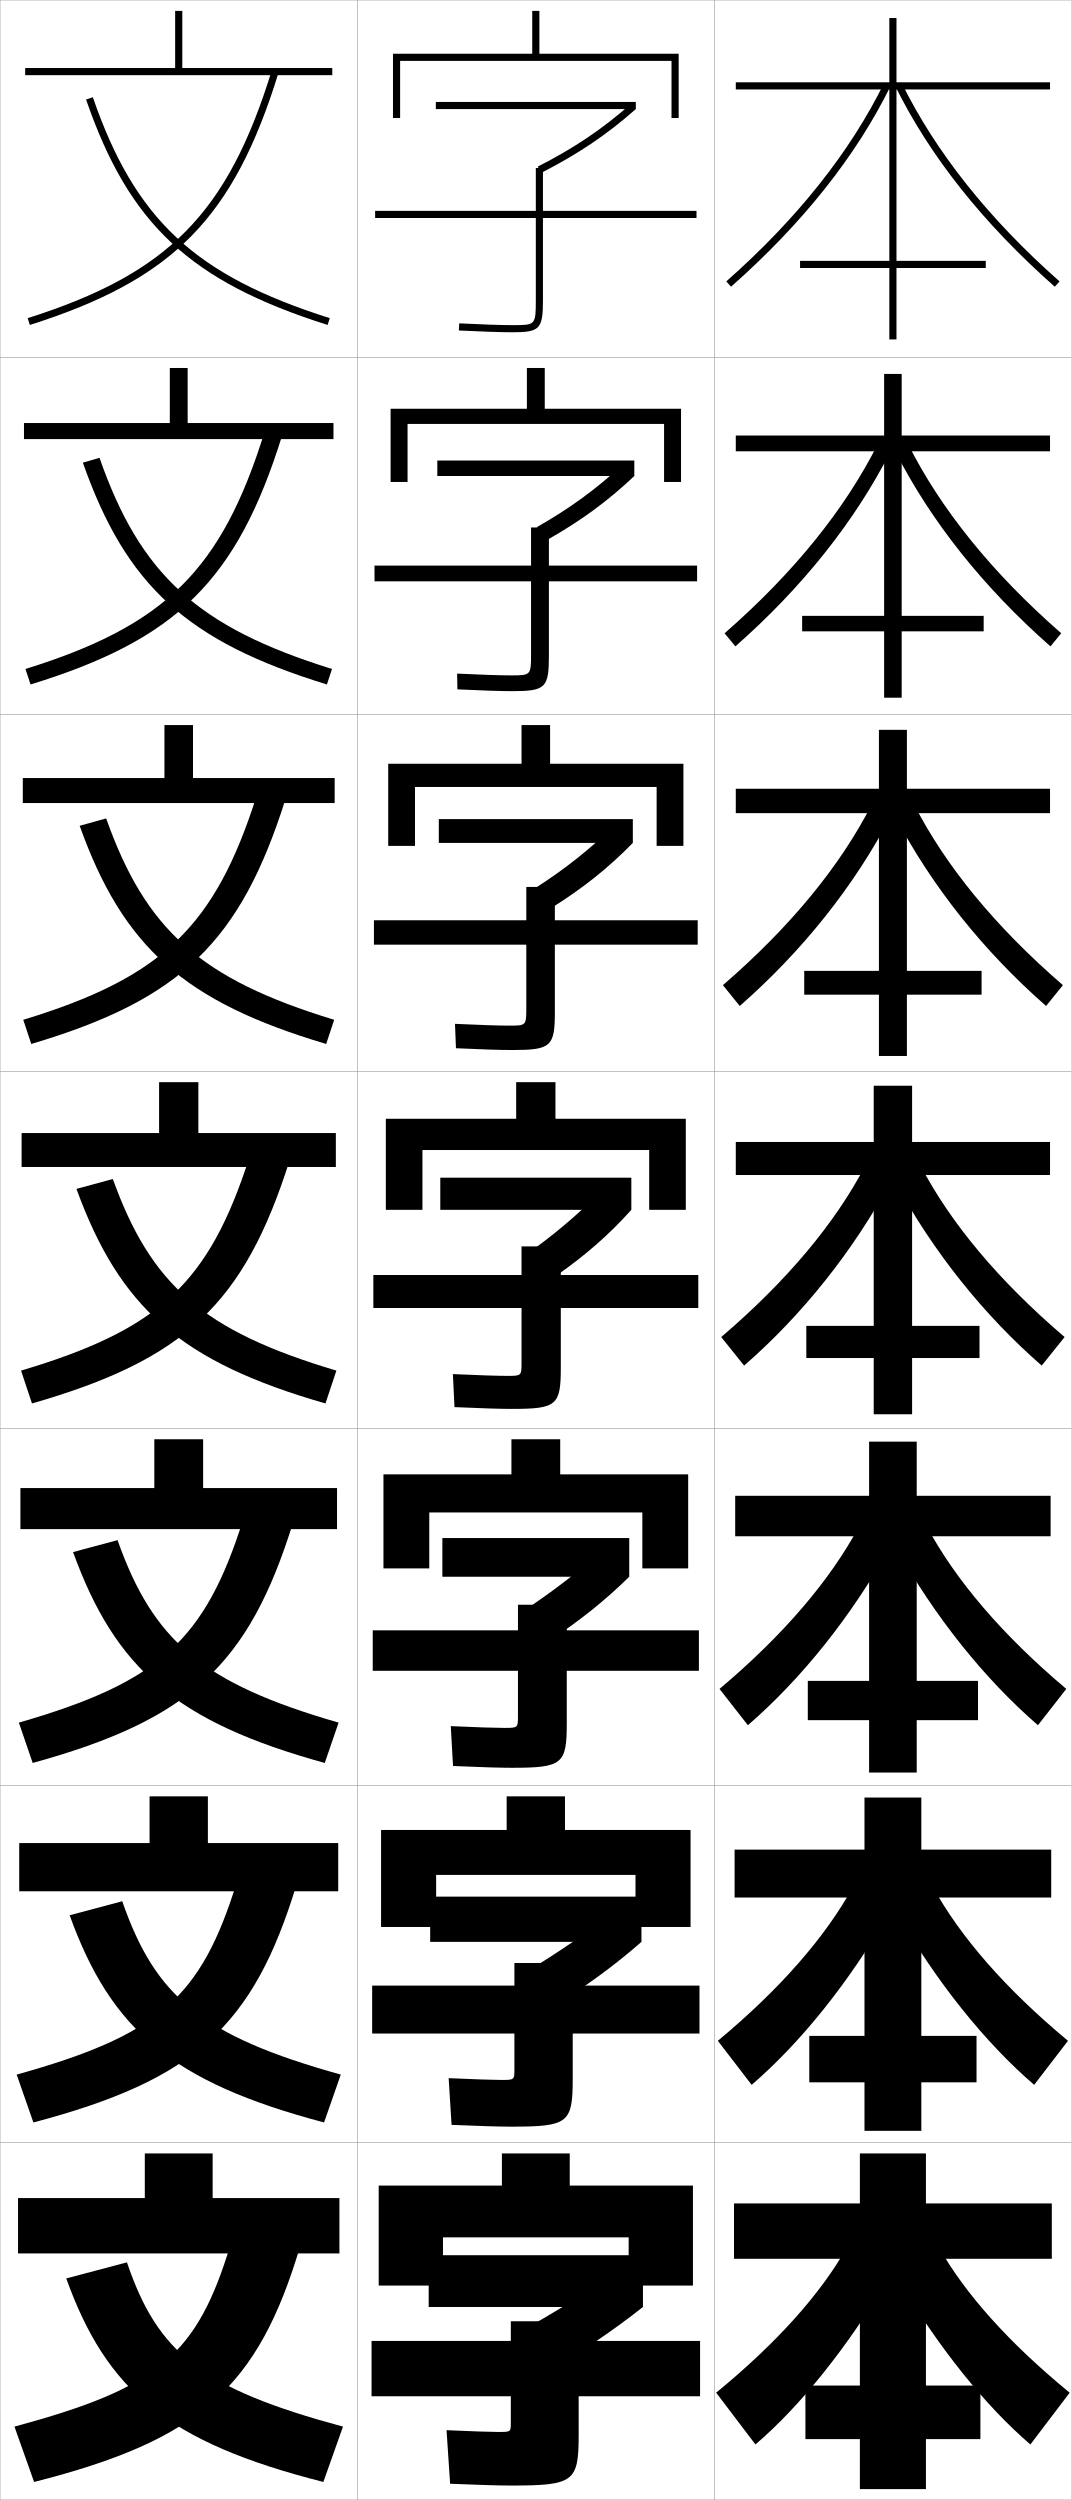
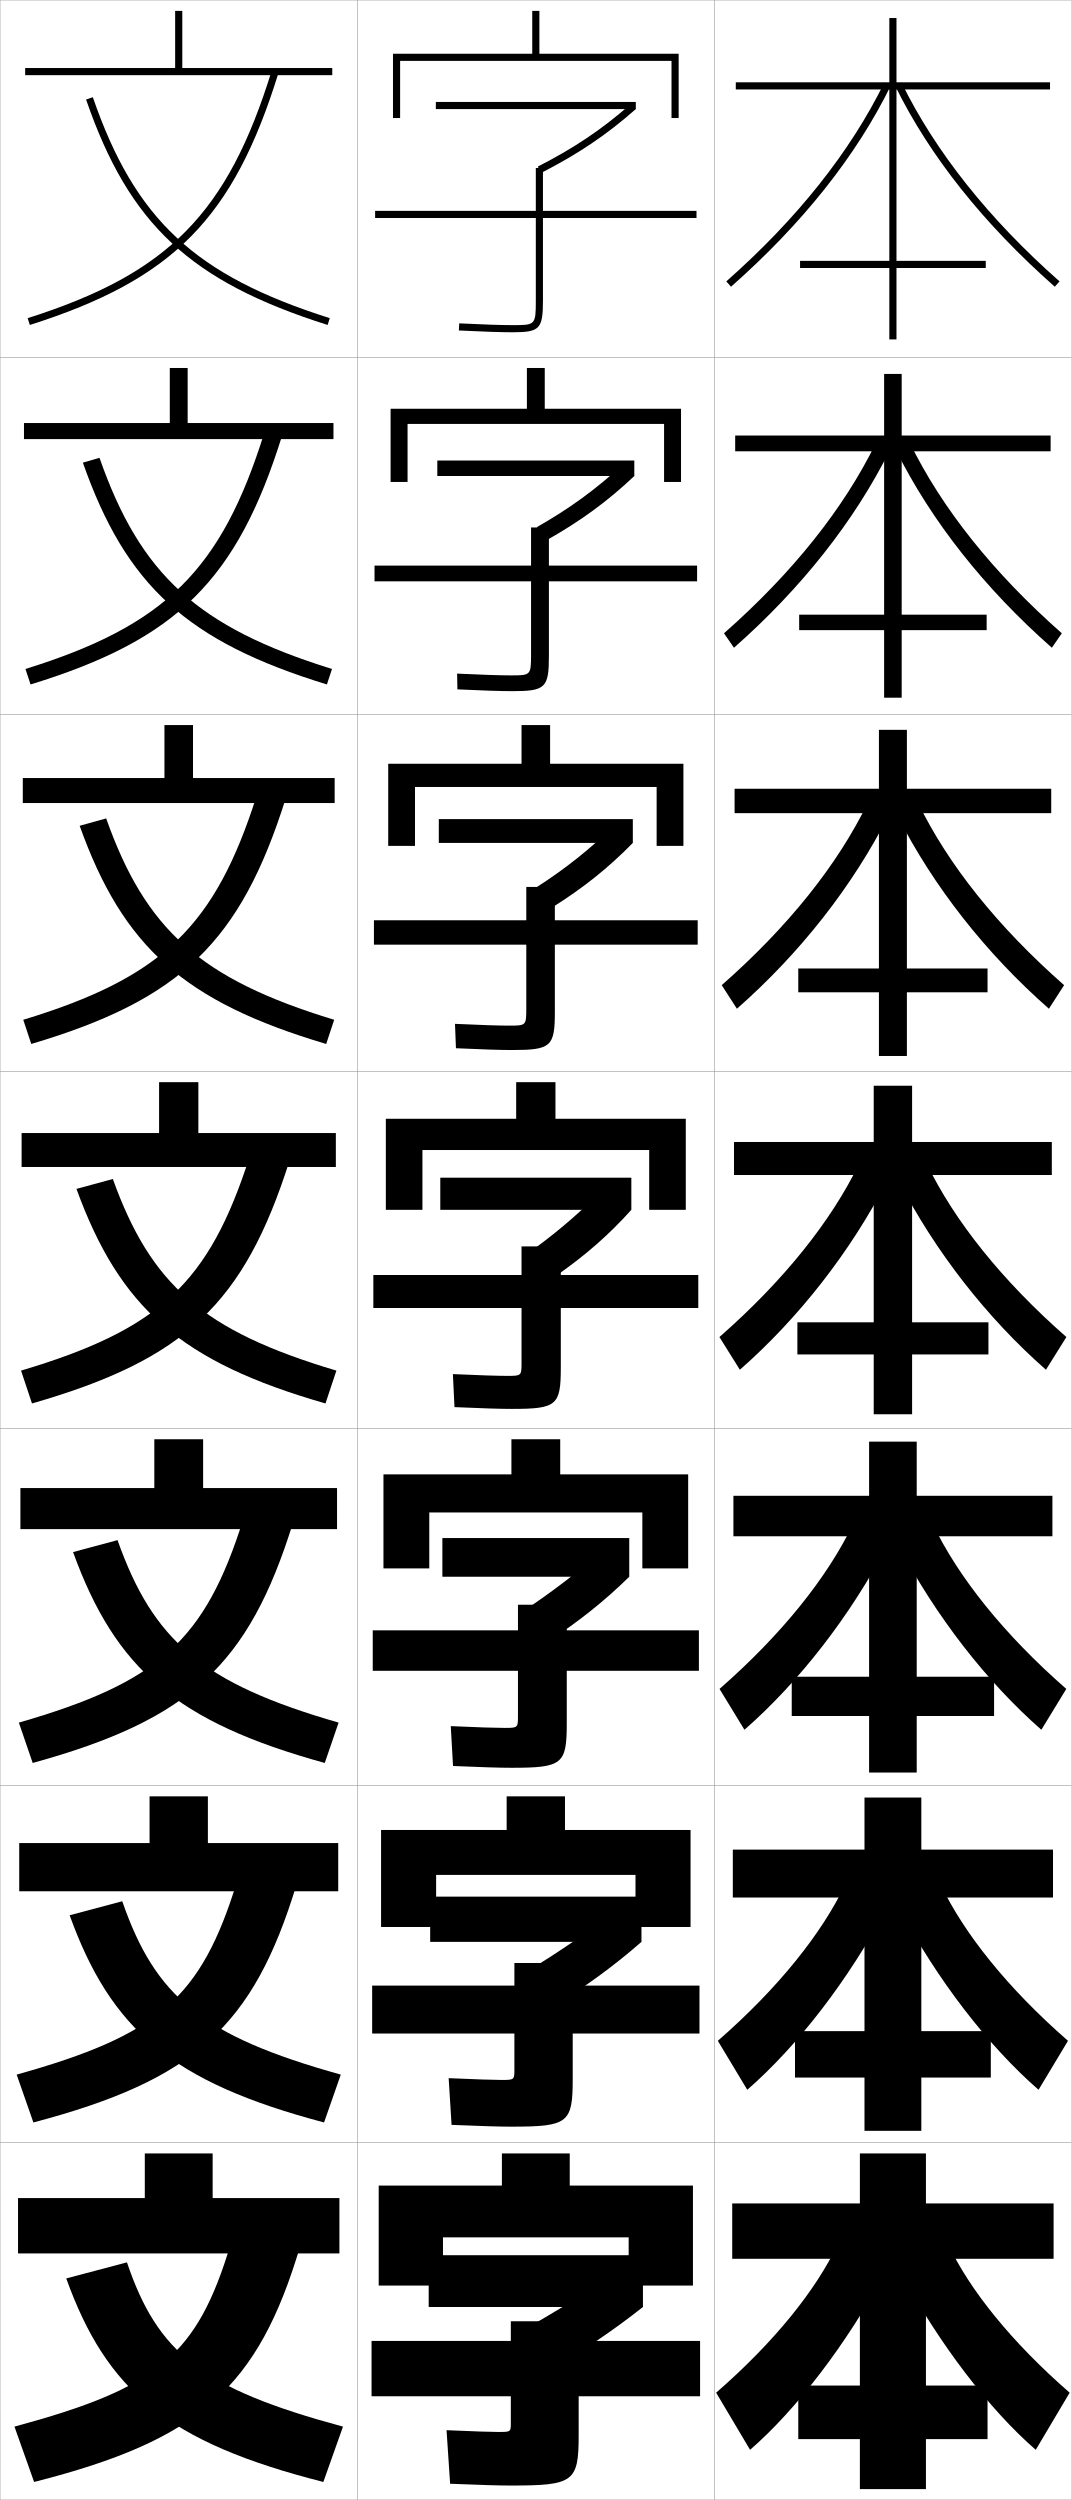
<svg xmlns="http://www.w3.org/2000/svg" width="300.1" height="700.1" viewBox="0 0 300.1 700.1" overflow="visible" enable-background="new 0 0 300.1 700.1" xml:space="preserve">
  <g id="glyphs">
    <g>
      <rect x="0.05" y="0.05" fill="none" stroke="#999999" stroke-width="0.1" width="100" height="100" />
      <rect x="0.05" y="100.05" fill="none" stroke="#999999" stroke-width="0.1" width="100" height="100" />
      <rect x="0.05" y="200.05" fill="none" stroke="#999999" stroke-width="0.1" width="100" height="100" />
      <rect x="0.05" y="300.05" fill="none" stroke="#999999" stroke-width="0.1" width="100" height="100" />
      <rect x="0.05" y="400.05" fill="none" stroke="#999999" stroke-width="0.1" width="100" height="100" />
      <rect x="0.05" y="500.05" fill="none" stroke="#999999" stroke-width="0.1" width="100" height="100" />
      <rect x="0.05" y="600.05" fill="none" stroke="#999999" stroke-width="0.1" width="100" height="100" />
      <rect x="100.05" y="0.05" fill="none" stroke="#999999" stroke-width="0.1" width="100" height="100" />
      <rect x="100.05" y="100.05" fill="none" stroke="#999999" stroke-width="0.1" width="100" height="100" />
      <rect x="100.05" y="200.05" fill="none" stroke="#999999" stroke-width="0.1" width="100" height="100" />
      <rect x="100.05" y="300.05" fill="none" stroke="#999999" stroke-width="0.1" width="100" height="100" />
      <rect x="100.05" y="400.05" fill="none" stroke="#999999" stroke-width="0.1" width="100" height="100" />
      <rect x="100.05" y="500.05" fill="none" stroke="#999999" stroke-width="0.1" width="100" height="100" />
      <rect x="100.05" y="600.05" fill="none" stroke="#999999" stroke-width="0.1" width="100" height="100" />
      <rect x="200.05" y="0.05" fill="none" stroke="#999999" stroke-width="0.1" width="100" height="100" />
      <rect x="200.05" y="100.05" fill="none" stroke="#999999" stroke-width="0.1" width="100" height="100" />
      <rect x="200.05" y="200.05" fill="none" stroke="#999999" stroke-width="0.1" width="100" height="100" />
      <rect x="200.05" y="300.05" fill="none" stroke="#999999" stroke-width="0.1" width="100" height="100" />
      <rect x="200.05" y="400.05" fill="none" stroke="#999999" stroke-width="0.1" width="100" height="100" />
      <rect x="200.05" y="500.05" fill="none" stroke="#999999" stroke-width="0.1" width="100" height="100" />
      <rect x="200.05" y="600.05" fill="none" stroke="#999999" stroke-width="0.1" width="100" height="100" />
    </g>
    <g>
      <path d="M195.05,59.05h-43v-12h-2v12h-45v2h45v23c0,7-0.122,7-6.5,7      c-3.205,0-8.515-0.177-14.95-0.499L128.5,92.549      c6.468,0.323,11.812,0.501,15.05,0.501c7.626,0,8.5-0.925,8.5-9v-23h43V59.05z" />
      <path d="M104.883,158.383v4.417h43.833v20.417c0,5.913-0.088,5.917-5.666,5.917      c-3.008,0-8.369-0.174-15.042-0.499l0.083,4.415      c6.872,0.33,12.148,0.501,15.375,0.501c9.3,0,10.25-0.939,10.25-9.867v-20.883      h41.5v-4.417h-41.5v-10.667h-5v10.667H104.883z" />
      <path d="M104.716,257.717v6.833h42.667v17.833c0,4.824-0.054,4.833-4.833,4.833      c-2.81,0-8.223-0.171-15.133-0.499l0.266,6.832      c7.277,0.335,12.483,0.5,15.7,0.5c10.974,0,12-0.952,12-10.733V264.55h40v-6.833h-40      v-9.333h-8v9.333H104.716z" />
      <path d="M104.55,357.05v9.25h41.5v15.25c0,3.736-0.021,3.75-4,3.75      c-2.612,0-8.077-0.168-15.225-0.499l0.449,9.249      c7.682,0.342,12.818,0.5,16.025,0.5c12.648,0,13.75-0.966,13.75-11.6v-16.65h38.5v-9.25      h-38.5v-8h-11v8H104.55z" />
      <path d="M104.383,456.55v11.333h40.667v12.667c0,3.315-0.022,3.333-3.833,3.333      c-2.415,0-7.6-0.164-14.983-0.499l0.633,11.166      c8.085,0.349,13.153,0.5,16.35,0.5c14.323,0,15.501-0.979,15.501-12.467v-14.7h37      v-11.333h-37v-7.167h-13.667v7.167H104.383z" />
      <path d="M104.217,556.05v13.416h39.833v10.084c0,2.895-0.024,2.916-3.667,2.916      c-2.217,0-7.12-0.161-14.741-0.499l0.816,13.083      c8.489,0.355,13.489,0.5,16.675,0.5c15.998,0,17.25-0.993,17.25-13.334v-12.75h35.5v-13.416      h-35.5v-6.334h-16.333v6.334H104.217z" />
      <path d="M143.05,678.55c0,2.474-0.026,2.5-3.5,2.5c-2.02,0-6.643-0.158-14.5-0.5l1,15      c8.894,0.362,13.824,0.5,17,0.5c17.672,0,19-1.007,19-14.2v-10.8h34v-15.5h-34v-5.5h-19v5.5h-39      v15.5h39V678.55z" />
    </g>
    <g>
      <g>
        <rect x="122.05" y="28.55" width="56" height="2" />
        <path d="M150.601,46.656l0.91,1.781c10.451-5.342,18.388-10.692,26.539-17.888       l-1.324-1.499C168.708,36.129,160.894,41.395,150.601,46.656z" />
      </g>
      <g>
        <rect x="122.466" y="128.966" width="55.167" height="4.333" />
        <path d="M150.333,147.62l2.69,3.688c9.674-5.458,17.147-10.948,24.609-18.008       L174.25,130.217C166.988,136.934,159.574,142.372,150.333,147.62z" />
      </g>
      <g>
        <rect x="122.883" y="229.383" width="54.333" height="6.667" />
        <path d="M150.067,248.585l4.47,5.593c8.898-5.572,15.908-11.203,22.68-18.129       l-5.441-4.667C165.268,237.738,158.256,243.35,150.067,248.585z" />
      </g>
      <g>
        <rect x="123.3" y="329.8" width="53.5" height="9" />
        <path d="M149.8,349.55l6.25,7.5c8.121-5.688,14.668-11.459,20.75-18.25l-7.5-6.25       C163.548,338.542,156.937,344.328,149.8,349.55z" />
      </g>
    </g>
    <g>
      <rect x="123.883" y="430.716" width="52.333" height="10.834" />
      <path d="M146.716,451.05l6.5,8.833c8.822-5.748,16.112-11.565,23-18.333l-7.5-7.334      C162.193,439.996,154.463,445.896,146.716,451.05z" />
    </g>
    <g>
      <rect x="120.466" y="531.133" width="59.167" height="12.667" />
      <path d="M147.633,552.05l6.75,10.167c9.523-5.81,17.557-11.673,25.25-18.417l-7.5-8.417      C164.839,540.951,155.99,546.966,147.633,552.05z" />
    </g>
    <g>
      <rect x="120.05" y="631.55" width="60" height="14.5" />
      <path d="M172.55,636.55c-8.064,5.355-18.033,11.484-27,16.5l7,11.5      c10.225-5.87,19.001-11.779,27.5-18.5L172.55,636.55z" />
    </g>
    <g>
      <polygon points="176.05,626.55 176.05,640.05 194.05,640.05 194.05,612.05       159.55,612.05 159.55,603.05 140.55,603.05 140.55,612.05 106.05,612.05       106.05,640.05 124.05,640.05 124.05,626.55 " />
      <polygon points="106.716,512.466 106.716,539.633 122.133,539.633 122.133,525.05       177.966,525.05 177.966,539.633 193.383,539.633 193.383,512.466 158.216,512.466       158.216,503.05 141.883,503.05 141.883,512.466 " />
      <polygon points="107.383,412.883 107.383,439.217 120.217,439.217 120.217,423.55       179.883,423.55 179.883,439.217 192.716,439.217 192.716,412.883 156.883,412.883       156.883,403.05 143.217,403.05 143.217,412.883 " />
      <polygon points="108.05,313.3 108.05,338.8 118.3,338.8 118.3,322.05       181.8,322.05 181.8,338.8 192.05,338.8 192.05,313.3 155.55,313.3       155.55,303.05 144.55,303.05 144.55,313.3 " />
      <polygon points="146.049,203.049 146.049,213.883 108.716,213.883 108.716,236.883       116.216,236.883 116.216,220.383 183.883,220.383 183.883,236.883 191.383,236.883       191.383,213.883 154.05,213.883 154.05,203.049 " />
      <polygon points="147.55,103.05 147.55,114.467 109.383,114.467 109.383,134.967       114.133,134.967 114.133,118.716 185.967,118.716 185.967,134.967 190.716,134.967       190.716,114.467 152.55,114.467 152.55,103.05 " />
      <polygon points="188.05,17.05 188.05,33.05 190.05,33.05 190.05,15.05       151.05,15.05 151.05,3.05 149.05,3.05 149.05,15.05 110.05,15.05       110.05,33.05 112.05,33.05 112.05,17.05 " />
    </g>
    <g>
      <g>
-         <path d="M203.388,78.801l1.324,1.498c20.029-17.695,35.081-36.64,44.735-56.309       l-1.795-0.881C238.113,42.542,223.22,61.279,203.388,78.801z" />
-         <path d="M250.652,23.99c9.655,19.669,24.706,38.613,44.735,56.309l1.324-1.498       c-19.832-17.521-34.725-36.259-44.265-55.691L250.652,23.99z" />
-       </g>
-       <g>
-         <path d="M202.914,177.342l3.021,3.666c18.758-16.512,33.536-35.058,43.529-54.757       l-3.579-2.068C236.717,142.517,222.29,160.405,202.914,177.342z" />
-         <path d="M254.214,124.182c9.169,18.335,23.596,36.223,42.971,53.16l-3.021,3.666       C275.406,164.495,260.629,145.95,250.635,126.25L254.214,124.182z" />
-       </g>
-       <g>
-         <path d="M202.442,275.883l4.716,5.833c17.487-15.33,31.992-33.475,42.324-53.206       l-5.363-3.255C235.321,242.493,221.36,259.53,202.442,275.883z" />
-         <path d="M255.981,225.256c8.798,17.237,22.758,34.274,41.677,50.627l-4.717,5.833       c-17.486-15.33-31.991-33.475-42.324-53.206L255.981,225.256z" />
-       </g>
-       <g>
-         <path d="M201.969,374.425l6.412,8c16.216-14.146,30.447-31.893,41.118-51.654       l-7.147-4.441C233.925,342.468,220.431,358.655,201.969,374.425z" />
-         <path d="M257.749,326.329c8.426,16.139,21.92,32.326,40.382,48.096l-6.412,8       c-16.216-14.146-30.447-31.893-41.118-51.654L257.749,326.329z" />
-       </g>
-       <g>
-         <path d="M201.496,472.967l7.941,10.166c14.945-12.963,28.903-30.31,39.912-50.103       l-8.765-5.628C232.529,442.443,219.501,457.78,201.496,472.967z" />
-         <path d="M259.516,427.402c8.055,15.041,21.083,30.378,39.088,45.564l-7.941,10.166       c-14.944-12.963-28.903-30.31-39.912-50.103L259.516,427.402z" />
-       </g>
-       <g>
-         <path d="M201.023,571.508l9.471,12.334c13.674-11.779,27.358-28.728,38.706-48.552       l-10.382-6.813C231.133,542.418,218.571,556.906,201.023,571.508z" />
-         <path d="M261.283,528.477c7.684,13.941,20.245,28.43,37.794,43.031l-9.471,12.334       c-13.675-11.779-27.359-28.728-38.706-48.552L261.283,528.477z" />
-       </g>
-       <g>
-         <path d="M237.05,629.55c-7.313,12.844-19.408,26.481-36.5,40.5l11,14.5       c12.403-10.596,25.814-27.145,37.5-47L237.05,629.55z" />
-         <path d="M263.05,629.55c7.312,12.844,19.408,26.481,36.5,40.5l-11,14.5       c-12.403-10.596-25.814-27.145-37.5-47L263.05,629.55z" />
-       </g>
-     </g>
-     <g>
-       <g>
-         <rect x="224.05" y="73.05" width="52" height="2" />
-         <polygon points="294.05,23.05 251.05,23.05 251.05,5.05 249.05,5.05        249.05,23.05 206.05,23.05 206.05,25.05 249.05,25.05 249.05,95.05        251.05,95.05 251.05,25.05 294.05,25.05 " />
-       </g>
-       <g>
-         <rect x="224.633" y="172.466" width="50.833" height="4.333" />
-         <polygon points="294.05,121.966 252.508,121.966 252.508,104.716 247.591,104.716        247.591,121.966 206.049,121.966 206.049,126.383 247.591,126.383 247.591,195.383        252.508,195.383 252.508,126.383 294.05,126.383 " />
-       </g>
-       <g>
-         <rect x="225.216" y="271.883" width="49.667" height="6.667" />
-         <polygon points="294.05,220.883 253.967,220.883 253.967,204.383 246.133,204.383        246.133,220.883 206.05,220.883 206.05,227.716 246.133,227.716 246.133,295.716        253.967,295.716 253.967,227.716 294.05,227.716 " />
-       </g>
-       <g>
-         <rect x="225.8" y="371.3" width="48.5" height="9" />
-         <polygon points="244.675,396.05 255.425,396.05 255.425,329.05 294.05,329.05        294.05,319.8 255.425,319.8 255.425,304.05 244.675,304.05 244.675,319.8        206.05,319.8 206.05,329.05 244.675,329.05 " />
-       </g>
-     </g>
-     <g>
-       <rect x="226.217" y="470.716" width="47.667" height="11" />
-       <polygon points="294.216,418.884 256.716,418.884 256.716,403.716 243.383,403.716       243.383,418.884 205.883,418.884 205.883,430.216 243.383,430.216 243.383,496.384       256.716,496.384 256.716,430.216 294.216,430.216 " />
-     </g>
-     <g>
-       <rect x="226.633" y="570.133" width="46.833" height="13" />
-       <polygon points="294.383,517.967 258.008,517.967 258.008,503.383 242.091,503.383       242.091,517.967 205.716,517.967 205.716,531.383 242.091,531.383 242.091,596.717       258.008,596.717 258.008,531.383 294.383,531.383 " />
-     </g>
-     <g>
-       <rect x="225.55" y="668.05" width="49" height="15" />
-       <polygon points="294.55,617.05 259.3,617.05 259.3,603.05 240.8,603.05       240.8,617.05 205.55,617.05 205.55,632.55 240.8,632.55 240.8,697.05       259.3,697.05 259.3,632.55 294.55,632.55 " />
-     </g>
-     <g>
-       <g>
        <polygon points="59.55,615.55 59.55,603.05 40.55,603.05 40.55,615.55        5.05,615.55 5.05,631.05 95.05,631.05 95.05,615.55 " />
        <path d="M4.05,679.55l5.5,15.5c46.299-11.75,62.702-26.382,74.5-66l-19.5-0.5       C55.171,659.605,44.267,668.689,4.05,679.55z" />
        <path d="M35.55,633.55l-17,4.5c11.312,31.43,28.249,45.896,72,57l5.5-15.5       C56.398,668.842,44.178,658.97,35.55,633.55z" />
      </g>
      <g>
        <polygon points="5.383,516.133 5.383,529.633 94.716,529.633 94.716,516.133        58.216,516.133 58.216,503.05 41.883,503.05 41.883,516.133 " />
        <path d="M4.665,580.975L9.351,594.375c45.165-11.941,61.599-26.919,73.691-66.61       l-16.735-0.68C56.284,559.483,44.436,569.875,4.665,580.975z" />
        <path d="M34.232,532.422l-14.729,3.923C31.092,568.41,48.051,583.085,90.748,594.375       l4.687-13.4C56.479,570.111,43.53,559.207,34.232,532.422z" />
      </g>
      <g>
        <polygon points="5.716,416.717 5.716,428.217 94.383,428.217 94.383,416.717        56.883,416.717 56.883,403.05 43.216,403.05 43.216,416.717 " />
        <path d="M5.28,482.399l3.874,11.301c44.031-12.132,60.497-27.456,72.882-67.222       l-13.972-0.857C57.397,459.361,44.605,471.062,5.28,482.399z" />
        <path d="M32.915,431.295L20.457,434.641c11.867,32.699,28.848,47.585,70.49,59.06       l3.874-11.301C56.56,471.382,42.884,459.444,32.915,431.295z" />
      </g>
      <g>
        <polygon points="6.05,317.3 6.05,326.8 94.05,326.8 94.05,317.3        55.55,317.3 55.55,303.05 44.55,303.05 44.55,317.3 " />
        <path d="M5.895,383.824l3.061,9.201c42.897-12.322,59.394-27.993,72.073-67.832       L69.821,324.156C58.511,359.239,44.774,372.248,5.895,383.824z" />
        <path d="M31.597,330.167l-10.187,2.769c12.144,33.335,29.147,48.431,69.734,60.09       l3.061-9.201C56.641,372.651,42.236,359.682,31.597,330.167z" />
      </g>
      <g>
        <polygon points="54.049,217.883 54.049,203.049 46.05,203.049 46.05,217.883        6.383,217.883 6.383,224.883 93.716,224.883 93.716,217.883 " />
        <path d="M6.512,285.582l2.242,6.77c41.979-12.461,58.619-28.632,71.266-68.774       l-8.108-0.888C60.255,259.408,45.562,273.697,6.512,285.582z" />
        <path d="M22.308,231.249c12.123,33.887,29.148,49.261,69.038,61.103l2.242-6.77       c-37.636-11.442-52.82-25.292-63.858-56.396L22.308,231.249z" />
      </g>
      <g>
        <polygon points="52.55,118.466 52.55,103.05 47.55,103.05 47.55,118.466        6.716,118.466 6.716,122.967 93.383,122.967 93.383,118.466 " />
        <path d="M7.129,187.339l1.424,4.338c41.062-12.601,57.844-29.271,70.459-69.716       l-5.009-0.739C62,159.577,46.35,175.146,7.129,187.339z" />
        <path d="M23.207,129.562c12.101,34.44,29.148,50.091,68.34,62.115l1.424-4.338       c-37.708-11.71-53.672-26.441-65.108-59.135L23.207,129.562z" />
      </g>
      <g>
        <polygon points="51.05,19.05 51.05,3.05 49.05,3.05 49.05,19.05        7.05,19.05 7.05,21.05 93.05,21.05 93.05,19.05 " />
        <path d="M7.747,89.097l0.605,1.906C48.497,78.263,65.422,61.094,78.005,20.345       l-1.91-0.59C63.745,59.746,47.138,76.596,7.747,89.097z" />
        <path d="M24.104,27.876c12.08,34.992,29.148,50.922,67.643,63.127l0.605-1.906       C54.573,77.118,37.829,61.506,25.995,27.224L24.104,27.876z" />
      </g>
    </g>
+     <g>
+       <g>
+         <polygon points="295.05,632.55 295.05,617.05 259.3,617.05 259.3,603.05        240.8,603.05 240.8,617.05 205.05,617.05 205.05,632.55 240.8,632.55        240.8,668.05 223.55,668.05 223.55,683.05 240.8,683.05 240.8,697.05        259.3,697.05 259.3,683.05 276.55,683.05 276.55,668.05 259.3,668.05        259.3,632.55 " />
+         <path d="M234.55,628.55c-6.03,12.717-17.637,27.248-34,41.5l9.5,16       c12.89-11.197,27.041-29.56,38-50L234.55,628.55z" />
+         <path d="M265.55,628.55c6.03,12.717,17.637,27.248,34,41.5l-9.5,16       c-12.89-11.197-27.041-29.56-38-50L265.55,628.55z" />
+       </g>
+       <g>
+         <polygon points="294.884,531.384 294.884,517.966 258.009,517.966 258.009,503.384        242.092,503.384 242.092,517.966 205.217,517.966 205.217,531.384 242.092,531.384        242.092,568.8 222.633,568.8 222.633,581.8 242.092,581.8 242.092,596.716        258.009,596.716 258.009,581.8 277.466,581.8 277.466,568.8 258.009,568.8        258.009,531.384 " />
+         <path d="M201.023,571.509l8.241,13.719c14.08-12.28,28.381-30.739,39.123-51.051       l-11.653-6.533C230.118,541.479,217.964,556.712,201.023,571.509z" />
+         <path d="M263.366,527.644c6.615,13.836,18.77,29.068,35.711,43.865l-8.241,13.719       c-14.079-12.28-28.381-30.739-39.122-51.051L263.366,527.644z" />
+       </g>
+       <g>
+         <polygon points="294.717,430.217 294.717,418.883 256.717,418.883 256.717,403.717        243.383,403.717 243.383,418.883 205.383,418.883 205.383,430.217 243.383,430.217        243.383,469.55 221.716,469.55 221.716,480.55 243.383,480.55 243.383,496.383        256.717,496.383 256.717,480.55 278.383,480.55 278.383,469.55 256.717,469.55        256.717,430.217 " />
+         <path d="M201.496,472.967l6.981,11.439c15.27-13.364,29.721-31.92,40.246-52.104       l-9.806-5.566C231.717,441.691,219.015,457.625,201.496,472.967z" />
+         <path d="M261.183,426.736c7.2,14.955,19.901,30.889,37.421,46.23l-6.981,11.439       c-15.27-13.364-29.721-31.92-40.245-52.104L261.183,426.736z" />
+       </g>
+     </g>
+     <g>
+       <g>
+         <polygon points="294.55,329.05 294.55,319.8 255.425,319.8 255.425,304.05        244.675,304.05 244.675,319.8 205.55,319.8 205.55,329.05 244.675,329.05        244.675,370.3 223.3,370.3 223.3,379.3 244.675,379.3 244.675,396.05        255.425,396.05 255.425,379.3 276.8,379.3 276.8,370.3 255.425,370.3        255.425,329.05 " />
+         <path d="M201.469,374.425l5.723,9.159c16.46-14.447,31.061-33.1,41.368-53.154       l-7.959-4.601C232.815,341.904,219.566,358.538,201.469,374.425z" />
+         <path d="M251.54,330.43l7.959-4.601c7.785,16.075,21.034,32.709,39.132,48.596       l-5.723,9.159C276.448,369.137,261.848,350.484,251.54,330.43z" />
+       </g>
+       <g>
+         <polygon points="294.383,227.716 294.383,220.883 253.966,220.883 253.966,204.383        246.133,204.383 246.133,220.883 205.716,220.883 205.716,227.716 246.133,227.716        246.133,271.216 223.549,271.216 223.549,277.883 246.133,277.883 246.133,295.716        253.966,295.716 253.966,277.883 276.55,277.883 276.55,271.216 253.966,271.216        253.966,227.716 " />
+         <path d="M202.108,275.883l4.257,6.605c17.649-15.53,32.4-34.28,42.49-54.206       l-5.904-3.361C234.581,242.116,220.784,259.452,202.108,275.883z" />
+         <path d="M251.244,228.283l5.904-3.361c8.37,17.194,22.167,34.53,40.843,50.961       l-4.257,6.605C276.085,266.959,261.334,248.209,251.244,228.283z" />
+       </g>
+       <g>
+         <polygon points="294.217,126.383 294.217,121.966 252.508,121.966 252.508,104.716        247.591,104.716 247.591,121.966 205.883,121.966 205.883,126.383 247.591,126.383        247.591,172.133 223.8,172.133 223.8,176.467 247.591,176.467 247.591,195.383        252.508,195.383 252.508,176.467 276.3,176.467 276.3,172.133 252.508,172.133        252.508,126.383 " />
+         <path d="M202.748,177.342l2.791,4.052c18.839-16.613,33.74-35.46,43.613-55.257       l-3.85-2.121C236.347,142.33,222.002,160.366,202.748,177.342z" />
+         <path d="M250.948,126.137l3.85-2.121c8.955,18.313,23.3,36.35,42.554,53.326       l-2.79,4.052C275.722,164.781,260.821,145.934,250.948,126.137z" />
+       </g>
+       <g>
+         <polygon points="294.05,25.05 294.05,23.05 251.05,23.05 251.05,5.05        249.05,5.05 249.05,23.05 206.05,23.05 206.05,25.05 249.05,25.05        249.05,73.05 224.05,73.05 224.05,75.05 249.05,75.05 249.05,95.05        251.05,95.05 251.05,75.05 276.05,75.05 276.05,73.05 251.05,73.05        251.05,25.05 " />
+         <path d="M203.388,78.801l1.324,1.498c20.029-17.695,35.08-36.64,44.735-56.309       l-1.795-0.881C238.112,42.542,223.22,61.279,203.388,78.801z" />
+         <path d="M250.652,23.99c9.655,19.669,24.706,38.613,44.735,56.309l1.324-1.498       c-19.832-17.521-34.725-36.259-44.265-55.691L250.652,23.99z" />
+       </g>
+     </g>
  </g>
</svg>
